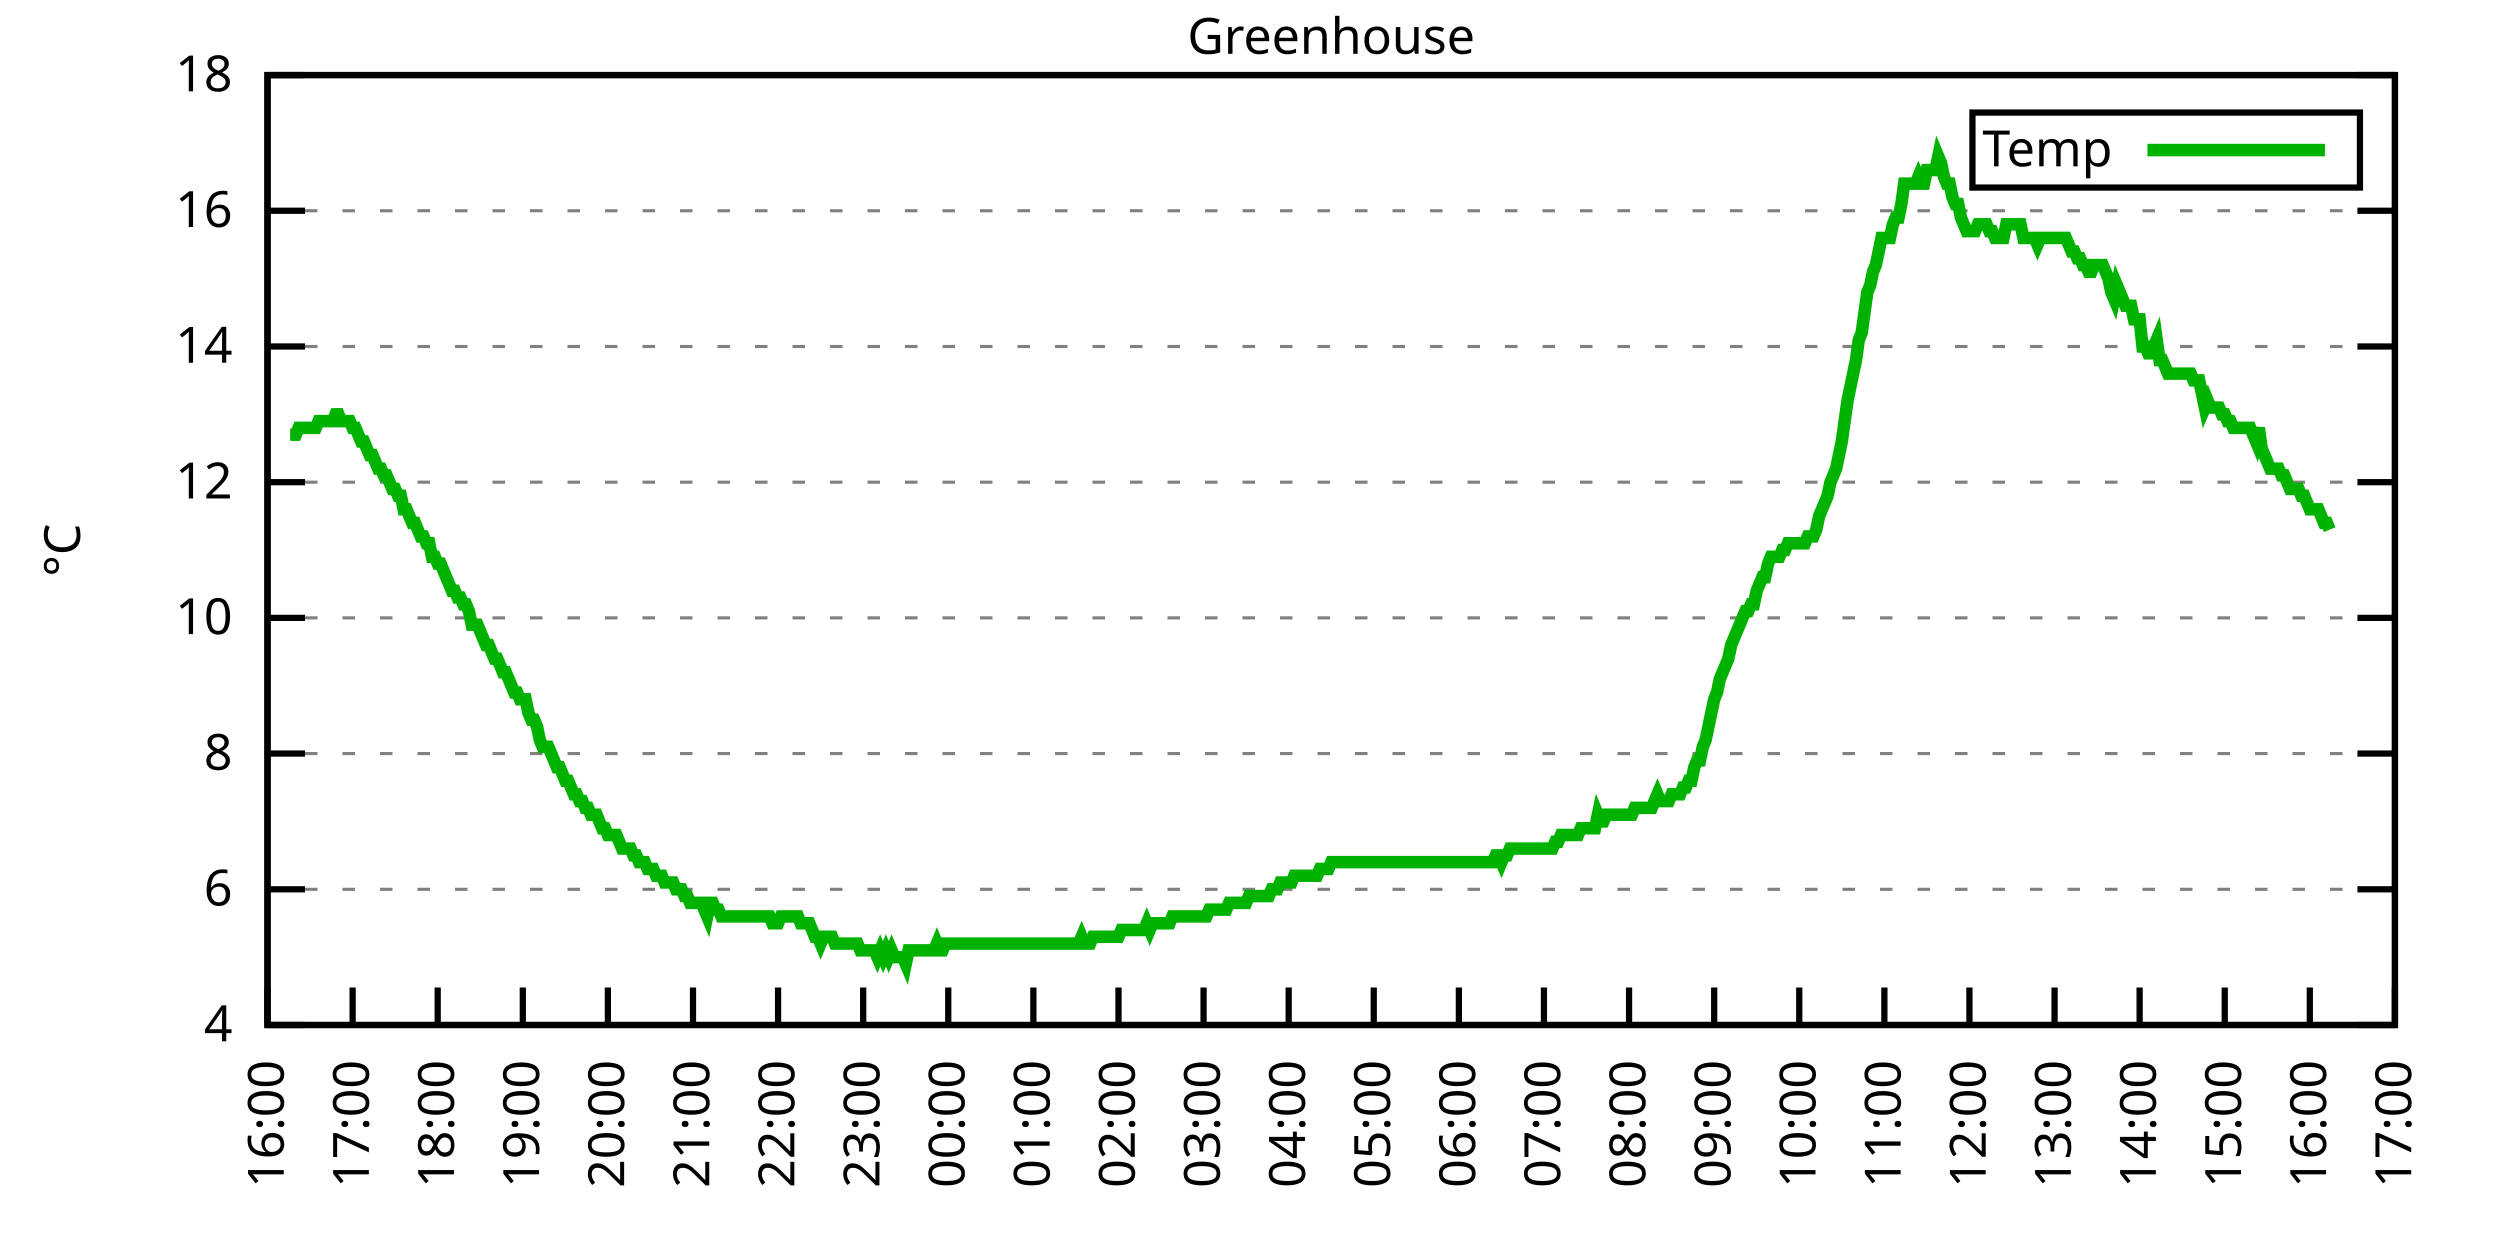
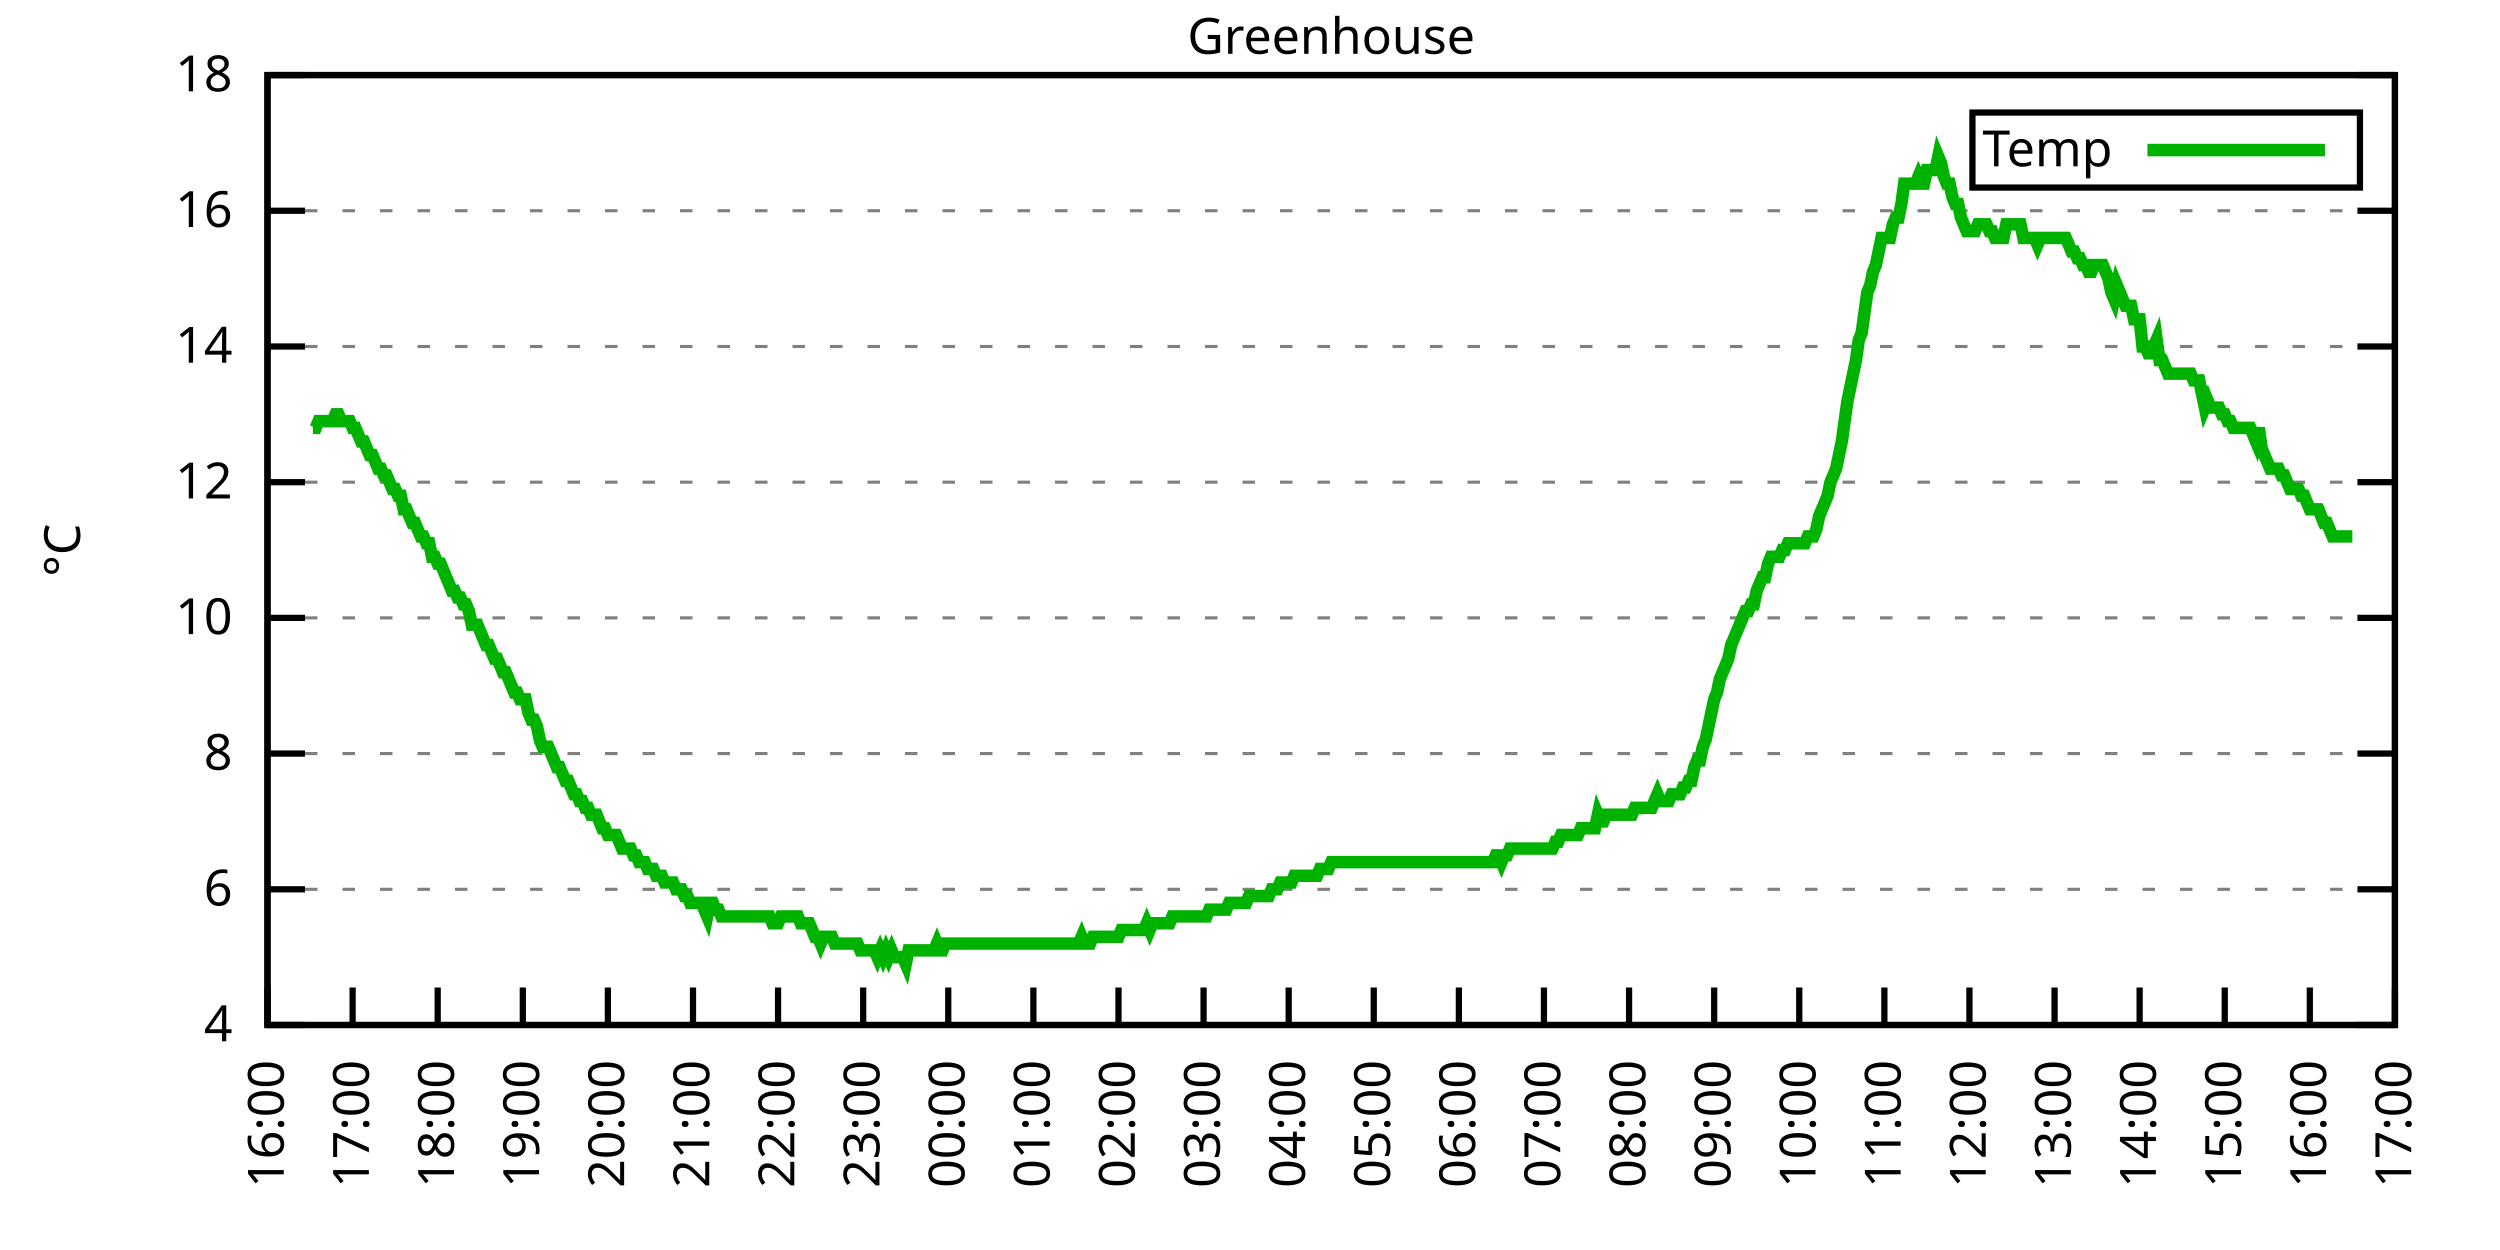
<svg xmlns="http://www.w3.org/2000/svg" xmlns:xlink="http://www.w3.org/1999/xlink" width="400" height="200" viewBox="0 0 400 200">
  <g id="gnuplot_canvas">
    <rect x="0" y="0" width="400" height="200" fill="none" />
    <defs>
      <circle id="gpDot" r="0.5" stroke-width="0.5" stroke="currentColor" />
      <path id="gpPt0" stroke-width="0.333" stroke="currentColor" d="M-1,0 h2 M0,-1 v2" />
      <path id="gpPt1" stroke-width="0.333" stroke="currentColor" d="M-1,-1 L1,1 M1,-1 L-1,1" />
      <path id="gpPt2" stroke-width="0.333" stroke="currentColor" d="M-1,0 L1,0 M0,-1 L0,1 M-1,-1 L1,1 M-1,1 L1,-1" />
      <rect id="gpPt3" stroke-width="0.333" stroke="currentColor" x="-1" y="-1" width="2" height="2" />
      <rect id="gpPt4" stroke-width="0.333" stroke="currentColor" fill="currentColor" x="-1" y="-1" width="2" height="2" />
      <circle id="gpPt5" stroke-width="0.333" stroke="currentColor" cx="0" cy="0" r="1" />
      <use xlink:href="#gpPt5" id="gpPt6" fill="currentColor" stroke="none" />
      <path id="gpPt7" stroke-width="0.333" stroke="currentColor" d="M0,-1.33 L-1.33,0.67 L1.33,0.67 z" />
      <use xlink:href="#gpPt7" id="gpPt8" fill="currentColor" stroke="none" />
      <use xlink:href="#gpPt7" id="gpPt9" stroke="currentColor" transform="rotate(180)" />
      <use xlink:href="#gpPt9" id="gpPt10" fill="currentColor" stroke="none" />
      <use xlink:href="#gpPt3" id="gpPt11" stroke="currentColor" transform="rotate(45)" />
      <use xlink:href="#gpPt11" id="gpPt12" fill="currentColor" stroke="none" />
      <path id="gpPt13" stroke-width="0.333" stroke="currentColor" d="M0,1.330 L1.265,0.411 L0.782,-1.067 L-0.782,-1.076 L-1.265,0.411 z" />
      <use xlink:href="#gpPt13" id="gpPt14" fill="currentColor" stroke="none" />
      <filter id="textbox" filterUnits="objectBoundingBox" x="0" y="0" height="1" width="1">
        <feFlood flood-color="white" flood-opacity="1" result="bgnd" />
        <feComposite in="SourceGraphic" in2="bgnd" operator="atop" />
      </filter>
      <filter id="greybox" filterUnits="objectBoundingBox" x="0" y="0" height="1" width="1">
        <feFlood flood-color="lightgrey" flood-opacity="1" result="grey" />
        <feComposite in="SourceGraphic" in2="grey" operator="atop" />
      </filter>
    </defs>
    <g fill="none" color="white" stroke="currentColor" stroke-width="1.00" stroke-linecap="butt" stroke-linejoin="miter">
</g>
    <g fill="none" color="black" stroke="currentColor" stroke-width="1.00" stroke-linecap="butt" stroke-linejoin="miter">
      <g stroke="none" shape-rendering="crispEdges">
        <polygon fill="rgb(255, 255, 255)" points="42.80,164.00 383.18,164.00 383.18,12.02 42.80,12.02 " />
      </g>
    </g>
    <g fill="none" color="black" stroke="currentColor" stroke-width="1.00" stroke-linecap="butt" stroke-linejoin="miter">
</g>
    <g fill="none" color="black" stroke="black" stroke-width="0.50" stroke-linecap="butt" stroke-linejoin="miter">
</g>
    <g fill="none" color="gray" stroke="currentColor" stroke-width="0.50" stroke-linecap="butt" stroke-linejoin="miter">
      <path stroke="gray" stroke-dasharray="2,4" class="gridline" d="M42.80,164.00 L383.19,164.00  " />
    </g>
    <g fill="none" color="gray" stroke="gray" stroke-width="1.00" stroke-linecap="butt" stroke-linejoin="miter">
</g>
    <g fill="none" color="black" stroke="currentColor" stroke-width="1.00" stroke-linecap="butt" stroke-linejoin="miter">
      <path stroke="black" d="M42.80,164.00 L48.80,164.00 M383.19,164.00 L377.19,164.00  " />
      <g transform="translate(37.20,166.60)" stroke="none" fill="black" font-family="Sans" font-size="8.00" text-anchor="end">
        <text>
          <tspan font-family="Sans"> 4</tspan>
        </text>
      </g>
    </g>
    <g fill="none" color="black" stroke="currentColor" stroke-width="1.00" stroke-linecap="butt" stroke-linejoin="miter">
</g>
    <g fill="none" color="black" stroke="black" stroke-width="0.50" stroke-linecap="butt" stroke-linejoin="miter">
</g>
    <g fill="none" color="gray" stroke="currentColor" stroke-width="0.50" stroke-linecap="butt" stroke-linejoin="miter">
      <path stroke="gray" stroke-dasharray="2,4" class="gridline" d="M42.80,142.29 L383.19,142.29  " />
    </g>
    <g fill="none" color="gray" stroke="gray" stroke-width="1.00" stroke-linecap="butt" stroke-linejoin="miter">
</g>
    <g fill="none" color="black" stroke="currentColor" stroke-width="1.00" stroke-linecap="butt" stroke-linejoin="miter">
      <path stroke="black" d="M42.80,142.29 L48.80,142.29 M383.19,142.29 L377.19,142.29  " />
      <g transform="translate(37.20,144.89)" stroke="none" fill="black" font-family="Sans" font-size="8.00" text-anchor="end">
        <text>
          <tspan font-family="Sans"> 6</tspan>
        </text>
      </g>
    </g>
    <g fill="none" color="black" stroke="currentColor" stroke-width="1.00" stroke-linecap="butt" stroke-linejoin="miter">
</g>
    <g fill="none" color="black" stroke="black" stroke-width="0.50" stroke-linecap="butt" stroke-linejoin="miter">
</g>
    <g fill="none" color="gray" stroke="currentColor" stroke-width="0.50" stroke-linecap="butt" stroke-linejoin="miter">
      <path stroke="gray" stroke-dasharray="2,4" class="gridline" d="M42.80,120.57 L383.19,120.57  " />
    </g>
    <g fill="none" color="gray" stroke="gray" stroke-width="1.00" stroke-linecap="butt" stroke-linejoin="miter">
</g>
    <g fill="none" color="black" stroke="currentColor" stroke-width="1.00" stroke-linecap="butt" stroke-linejoin="miter">
      <path stroke="black" d="M42.80,120.57 L48.80,120.57 M383.19,120.57 L377.19,120.57  " />
      <g transform="translate(37.20,123.17)" stroke="none" fill="black" font-family="Sans" font-size="8.00" text-anchor="end">
        <text>
          <tspan font-family="Sans"> 8</tspan>
        </text>
      </g>
    </g>
    <g fill="none" color="black" stroke="currentColor" stroke-width="1.00" stroke-linecap="butt" stroke-linejoin="miter">
</g>
    <g fill="none" color="black" stroke="black" stroke-width="0.50" stroke-linecap="butt" stroke-linejoin="miter">
</g>
    <g fill="none" color="gray" stroke="currentColor" stroke-width="0.50" stroke-linecap="butt" stroke-linejoin="miter">
      <path stroke="gray" stroke-dasharray="2,4" class="gridline" d="M42.80,98.86 L383.19,98.86  " />
    </g>
    <g fill="none" color="gray" stroke="gray" stroke-width="1.00" stroke-linecap="butt" stroke-linejoin="miter">
</g>
    <g fill="none" color="black" stroke="currentColor" stroke-width="1.00" stroke-linecap="butt" stroke-linejoin="miter">
      <path stroke="black" d="M42.80,98.86 L48.80,98.86 M383.19,98.86 L377.19,98.86  " />
      <g transform="translate(37.20,101.46)" stroke="none" fill="black" font-family="Sans" font-size="8.00" text-anchor="end">
        <text>
          <tspan font-family="Sans"> 10</tspan>
        </text>
      </g>
    </g>
    <g fill="none" color="black" stroke="currentColor" stroke-width="1.00" stroke-linecap="butt" stroke-linejoin="miter">
</g>
    <g fill="none" color="black" stroke="black" stroke-width="0.50" stroke-linecap="butt" stroke-linejoin="miter">
</g>
    <g fill="none" color="gray" stroke="currentColor" stroke-width="0.50" stroke-linecap="butt" stroke-linejoin="miter">
      <path stroke="gray" stroke-dasharray="2,4" class="gridline" d="M42.80,77.15 L383.19,77.15  " />
    </g>
    <g fill="none" color="gray" stroke="gray" stroke-width="1.00" stroke-linecap="butt" stroke-linejoin="miter">
</g>
    <g fill="none" color="black" stroke="currentColor" stroke-width="1.00" stroke-linecap="butt" stroke-linejoin="miter">
      <path stroke="black" d="M42.80,77.15 L48.80,77.15 M383.19,77.15 L377.19,77.15  " />
      <g transform="translate(37.20,79.75)" stroke="none" fill="black" font-family="Sans" font-size="8.00" text-anchor="end">
        <text>
          <tspan font-family="Sans"> 12</tspan>
        </text>
      </g>
    </g>
    <g fill="none" color="black" stroke="currentColor" stroke-width="1.00" stroke-linecap="butt" stroke-linejoin="miter">
</g>
    <g fill="none" color="black" stroke="black" stroke-width="0.50" stroke-linecap="butt" stroke-linejoin="miter">
</g>
    <g fill="none" color="gray" stroke="currentColor" stroke-width="0.50" stroke-linecap="butt" stroke-linejoin="miter">
      <path stroke="gray" stroke-dasharray="2,4" class="gridline" d="M42.80,55.44 L383.19,55.44  " />
    </g>
    <g fill="none" color="gray" stroke="gray" stroke-width="1.00" stroke-linecap="butt" stroke-linejoin="miter">
</g>
    <g fill="none" color="black" stroke="currentColor" stroke-width="1.00" stroke-linecap="butt" stroke-linejoin="miter">
      <path stroke="black" d="M42.80,55.44 L48.80,55.44 M383.19,55.44 L377.19,55.44  " />
      <g transform="translate(37.20,58.04)" stroke="none" fill="black" font-family="Sans" font-size="8.00" text-anchor="end">
        <text>
          <tspan font-family="Sans"> 14</tspan>
        </text>
      </g>
    </g>
    <g fill="none" color="black" stroke="currentColor" stroke-width="1.00" stroke-linecap="butt" stroke-linejoin="miter">
</g>
    <g fill="none" color="black" stroke="black" stroke-width="0.50" stroke-linecap="butt" stroke-linejoin="miter">
</g>
    <g fill="none" color="gray" stroke="currentColor" stroke-width="0.50" stroke-linecap="butt" stroke-linejoin="miter">
      <path stroke="gray" stroke-dasharray="2,4" class="gridline" d="M42.80,33.72 L383.19,33.72  " />
    </g>
    <g fill="none" color="gray" stroke="gray" stroke-width="1.00" stroke-linecap="butt" stroke-linejoin="miter">
</g>
    <g fill="none" color="black" stroke="currentColor" stroke-width="1.00" stroke-linecap="butt" stroke-linejoin="miter">
      <path stroke="black" d="M42.80,33.72 L48.80,33.72 M383.19,33.72 L377.19,33.72  " />
      <g transform="translate(37.20,36.32)" stroke="none" fill="black" font-family="Sans" font-size="8.00" text-anchor="end">
        <text>
          <tspan font-family="Sans"> 16</tspan>
        </text>
      </g>
    </g>
    <g fill="none" color="black" stroke="currentColor" stroke-width="1.00" stroke-linecap="butt" stroke-linejoin="miter">
</g>
    <g fill="none" color="black" stroke="black" stroke-width="0.50" stroke-linecap="butt" stroke-linejoin="miter">
</g>
    <g fill="none" color="gray" stroke="currentColor" stroke-width="0.50" stroke-linecap="butt" stroke-linejoin="miter">
      <path stroke="gray" stroke-dasharray="2,4" class="gridline" d="M42.80,12.01 L383.19,12.01  " />
    </g>
    <g fill="none" color="gray" stroke="gray" stroke-width="1.00" stroke-linecap="butt" stroke-linejoin="miter">
</g>
    <g fill="none" color="black" stroke="currentColor" stroke-width="1.00" stroke-linecap="butt" stroke-linejoin="miter">
      <path stroke="black" d="M42.80,12.01 L48.80,12.01 M383.19,12.01 L377.19,12.01  " />
      <g transform="translate(37.20,14.61)" stroke="none" fill="black" font-family="Sans" font-size="8.00" text-anchor="end">
        <text>
          <tspan font-family="Sans"> 18</tspan>
        </text>
      </g>
    </g>
    <g fill="none" color="black" stroke="currentColor" stroke-width="1.00" stroke-linecap="butt" stroke-linejoin="miter">
      <path stroke="black" d="M42.80,164.00 L42.80,158.00  " />
      <g transform="translate(45.40,169.60) rotate(270.00)" stroke="none" fill="black" font-family="Sans" font-size="8.00" text-anchor="end">
        <text>
          <tspan font-family="Sans">16:00</tspan>
        </text>
      </g>
    </g>
    <g fill="none" color="black" stroke="currentColor" stroke-width="1.00" stroke-linecap="butt" stroke-linejoin="miter">
      <path stroke="black" d="M56.42,164.00 L56.42,158.00  " />
      <g transform="translate(59.02,169.60) rotate(270.00)" stroke="none" fill="black" font-family="Sans" font-size="8.00" text-anchor="end">
        <text>
          <tspan font-family="Sans">17:00</tspan>
        </text>
      </g>
    </g>
    <g fill="none" color="black" stroke="currentColor" stroke-width="1.00" stroke-linecap="butt" stroke-linejoin="miter">
      <path stroke="black" d="M70.03,164.00 L70.03,158.00  " />
      <g transform="translate(72.63,169.60) rotate(270.00)" stroke="none" fill="black" font-family="Sans" font-size="8.00" text-anchor="end">
        <text>
          <tspan font-family="Sans">18:00</tspan>
        </text>
      </g>
    </g>
    <g fill="none" color="black" stroke="currentColor" stroke-width="1.00" stroke-linecap="butt" stroke-linejoin="miter">
      <path stroke="black" d="M83.65,164.00 L83.65,158.00  " />
      <g transform="translate(86.25,169.60) rotate(270.00)" stroke="none" fill="black" font-family="Sans" font-size="8.00" text-anchor="end">
        <text>
          <tspan font-family="Sans">19:00</tspan>
        </text>
      </g>
    </g>
    <g fill="none" color="black" stroke="currentColor" stroke-width="1.00" stroke-linecap="butt" stroke-linejoin="miter">
      <path stroke="black" d="M97.26,164.00 L97.26,158.00  " />
      <g transform="translate(99.86,169.60) rotate(270.00)" stroke="none" fill="black" font-family="Sans" font-size="8.00" text-anchor="end">
        <text>
          <tspan font-family="Sans">20:00</tspan>
        </text>
      </g>
    </g>
    <g fill="none" color="black" stroke="currentColor" stroke-width="1.00" stroke-linecap="butt" stroke-linejoin="miter">
      <path stroke="black" d="M110.88,164.00 L110.88,158.00  " />
      <g transform="translate(113.48,169.60) rotate(270.00)" stroke="none" fill="black" font-family="Sans" font-size="8.00" text-anchor="end">
        <text>
          <tspan font-family="Sans">21:00</tspan>
        </text>
      </g>
    </g>
    <g fill="none" color="black" stroke="currentColor" stroke-width="1.00" stroke-linecap="butt" stroke-linejoin="miter">
      <path stroke="black" d="M124.49,164.00 L124.49,158.00  " />
      <g transform="translate(127.09,169.60) rotate(270.00)" stroke="none" fill="black" font-family="Sans" font-size="8.00" text-anchor="end">
        <text>
          <tspan font-family="Sans">22:00</tspan>
        </text>
      </g>
    </g>
    <g fill="none" color="black" stroke="currentColor" stroke-width="1.00" stroke-linecap="butt" stroke-linejoin="miter">
      <path stroke="black" d="M138.11,164.00 L138.11,158.00  " />
      <g transform="translate(140.71,169.60) rotate(270.00)" stroke="none" fill="black" font-family="Sans" font-size="8.00" text-anchor="end">
        <text>
          <tspan font-family="Sans">23:00</tspan>
        </text>
      </g>
    </g>
    <g fill="none" color="black" stroke="currentColor" stroke-width="1.00" stroke-linecap="butt" stroke-linejoin="miter">
      <path stroke="black" d="M151.72,164.00 L151.72,158.00  " />
      <g transform="translate(154.32,169.60) rotate(270.00)" stroke="none" fill="black" font-family="Sans" font-size="8.00" text-anchor="end">
        <text>
          <tspan font-family="Sans">00:00</tspan>
        </text>
      </g>
    </g>
    <g fill="none" color="black" stroke="currentColor" stroke-width="1.00" stroke-linecap="butt" stroke-linejoin="miter">
      <path stroke="black" d="M165.34,164.00 L165.34,158.00  " />
      <g transform="translate(167.94,169.60) rotate(270.00)" stroke="none" fill="black" font-family="Sans" font-size="8.00" text-anchor="end">
        <text>
          <tspan font-family="Sans">01:00</tspan>
        </text>
      </g>
    </g>
    <g fill="none" color="black" stroke="currentColor" stroke-width="1.00" stroke-linecap="butt" stroke-linejoin="miter">
      <path stroke="black" d="M178.96,164.00 L178.96,158.00  " />
      <g transform="translate(181.56,169.60) rotate(270.00)" stroke="none" fill="black" font-family="Sans" font-size="8.00" text-anchor="end">
        <text>
          <tspan font-family="Sans">02:00</tspan>
        </text>
      </g>
    </g>
    <g fill="none" color="black" stroke="currentColor" stroke-width="1.00" stroke-linecap="butt" stroke-linejoin="miter">
      <path stroke="black" d="M192.57,164.00 L192.57,158.00  " />
      <g transform="translate(195.17,169.60) rotate(270.00)" stroke="none" fill="black" font-family="Sans" font-size="8.00" text-anchor="end">
        <text>
          <tspan font-family="Sans">03:00</tspan>
        </text>
      </g>
    </g>
    <g fill="none" color="black" stroke="currentColor" stroke-width="1.00" stroke-linecap="butt" stroke-linejoin="miter">
      <path stroke="black" d="M206.19,164.00 L206.19,158.00  " />
      <g transform="translate(208.79,169.60) rotate(270.00)" stroke="none" fill="black" font-family="Sans" font-size="8.00" text-anchor="end">
        <text>
          <tspan font-family="Sans">04:00</tspan>
        </text>
      </g>
    </g>
    <g fill="none" color="black" stroke="currentColor" stroke-width="1.00" stroke-linecap="butt" stroke-linejoin="miter">
      <path stroke="black" d="M219.80,164.00 L219.80,158.00  " />
      <g transform="translate(222.40,169.60) rotate(270.00)" stroke="none" fill="black" font-family="Sans" font-size="8.00" text-anchor="end">
        <text>
          <tspan font-family="Sans">05:00</tspan>
        </text>
      </g>
    </g>
    <g fill="none" color="black" stroke="currentColor" stroke-width="1.00" stroke-linecap="butt" stroke-linejoin="miter">
      <path stroke="black" d="M233.42,164.00 L233.42,158.00  " />
      <g transform="translate(236.02,169.60) rotate(270.00)" stroke="none" fill="black" font-family="Sans" font-size="8.00" text-anchor="end">
        <text>
          <tspan font-family="Sans">06:00</tspan>
        </text>
      </g>
    </g>
    <g fill="none" color="black" stroke="currentColor" stroke-width="1.00" stroke-linecap="butt" stroke-linejoin="miter">
      <path stroke="black" d="M247.03,164.00 L247.03,158.00  " />
      <g transform="translate(249.63,169.60) rotate(270.00)" stroke="none" fill="black" font-family="Sans" font-size="8.00" text-anchor="end">
        <text>
          <tspan font-family="Sans">07:00</tspan>
        </text>
      </g>
    </g>
    <g fill="none" color="black" stroke="currentColor" stroke-width="1.00" stroke-linecap="butt" stroke-linejoin="miter">
      <path stroke="black" d="M260.65,164.00 L260.65,158.00  " />
      <g transform="translate(263.25,169.60) rotate(270.00)" stroke="none" fill="black" font-family="Sans" font-size="8.00" text-anchor="end">
        <text>
          <tspan font-family="Sans">08:00</tspan>
        </text>
      </g>
    </g>
    <g fill="none" color="black" stroke="currentColor" stroke-width="1.00" stroke-linecap="butt" stroke-linejoin="miter">
      <path stroke="black" d="M274.27,164.00 L274.27,158.00  " />
      <g transform="translate(276.87,169.60) rotate(270.00)" stroke="none" fill="black" font-family="Sans" font-size="8.00" text-anchor="end">
        <text>
          <tspan font-family="Sans">09:00</tspan>
        </text>
      </g>
    </g>
    <g fill="none" color="black" stroke="currentColor" stroke-width="1.00" stroke-linecap="butt" stroke-linejoin="miter">
      <path stroke="black" d="M287.88,164.00 L287.88,158.00  " />
      <g transform="translate(290.48,169.60) rotate(270.00)" stroke="none" fill="black" font-family="Sans" font-size="8.00" text-anchor="end">
        <text>
          <tspan font-family="Sans">10:00</tspan>
        </text>
      </g>
    </g>
    <g fill="none" color="black" stroke="currentColor" stroke-width="1.00" stroke-linecap="butt" stroke-linejoin="miter">
      <path stroke="black" d="M301.50,164.00 L301.50,158.00  " />
      <g transform="translate(304.10,169.60) rotate(270.00)" stroke="none" fill="black" font-family="Sans" font-size="8.00" text-anchor="end">
        <text>
          <tspan font-family="Sans">11:00</tspan>
        </text>
      </g>
    </g>
    <g fill="none" color="black" stroke="currentColor" stroke-width="1.00" stroke-linecap="butt" stroke-linejoin="miter">
      <path stroke="black" d="M315.11,164.00 L315.11,158.00  " />
      <g transform="translate(317.71,169.60) rotate(270.00)" stroke="none" fill="black" font-family="Sans" font-size="8.00" text-anchor="end">
        <text>
          <tspan font-family="Sans">12:00</tspan>
        </text>
      </g>
    </g>
    <g fill="none" color="black" stroke="currentColor" stroke-width="1.00" stroke-linecap="butt" stroke-linejoin="miter">
      <path stroke="black" d="M328.73,164.00 L328.73,158.00  " />
      <g transform="translate(331.33,169.60) rotate(270.00)" stroke="none" fill="black" font-family="Sans" font-size="8.00" text-anchor="end">
        <text>
          <tspan font-family="Sans">13:00</tspan>
        </text>
      </g>
    </g>
    <g fill="none" color="black" stroke="currentColor" stroke-width="1.00" stroke-linecap="butt" stroke-linejoin="miter">
      <path stroke="black" d="M342.34,164.00 L342.34,158.00  " />
      <g transform="translate(344.94,169.60) rotate(270.00)" stroke="none" fill="black" font-family="Sans" font-size="8.00" text-anchor="end">
        <text>
          <tspan font-family="Sans">14:00</tspan>
        </text>
      </g>
    </g>
    <g fill="none" color="black" stroke="currentColor" stroke-width="1.00" stroke-linecap="butt" stroke-linejoin="miter">
      <path stroke="black" d="M355.96,164.00 L355.96,158.00  " />
      <g transform="translate(358.56,169.60) rotate(270.00)" stroke="none" fill="black" font-family="Sans" font-size="8.00" text-anchor="end">
        <text>
          <tspan font-family="Sans">15:00</tspan>
        </text>
      </g>
    </g>
    <g fill="none" color="black" stroke="currentColor" stroke-width="1.00" stroke-linecap="butt" stroke-linejoin="miter">
      <path stroke="black" d="M369.57,164.00 L369.57,158.00  " />
      <g transform="translate(372.17,169.60) rotate(270.00)" stroke="none" fill="black" font-family="Sans" font-size="8.00" text-anchor="end">
        <text>
          <tspan font-family="Sans">16:00</tspan>
        </text>
      </g>
    </g>
    <g fill="none" color="black" stroke="currentColor" stroke-width="1.00" stroke-linecap="butt" stroke-linejoin="miter">
      <path stroke="black" d="M383.19,164.00 L383.19,158.00  " />
      <g transform="translate(385.79,169.60) rotate(270.00)" stroke="none" fill="black" font-family="Sans" font-size="8.00" text-anchor="end">
        <text>
          <tspan font-family="Sans">17:00</tspan>
        </text>
      </g>
    </g>
    <g fill="none" color="black" stroke="currentColor" stroke-width="1.00" stroke-linecap="butt" stroke-linejoin="miter">
</g>
    <g fill="none" color="black" stroke="currentColor" stroke-width="1.00" stroke-linecap="butt" stroke-linejoin="miter">
      <path stroke="black" d="M42.80,12.01 L42.80,164.00 L383.19,164.00 L383.19,12.01 L42.80,12.01 Z  " />
    </g>
    <g fill="none" color="black" stroke="currentColor" stroke-width="1.00" stroke-linecap="butt" stroke-linejoin="miter">
</g>
    <g fill="none" color="black" stroke="currentColor" stroke-width="1.00" stroke-linecap="butt" stroke-linejoin="miter">
      <path stroke="black" d="M315.59,30.01 L315.59,18.01 L377.59,18.01 L377.59,30.01 L315.59,30.01 Z  " />
    </g>
    <g id="Greenhouse_plot_1">
      <g fill="none" color="white" stroke="black" stroke-width="2.00" stroke-linecap="butt" stroke-linejoin="miter">
</g>
      <g fill="none" color="black" stroke="currentColor" stroke-width="2.00" stroke-linecap="butt" stroke-linejoin="miter">
        <g transform="translate(337.99,26.61)" stroke="none" fill="black" font-family="Sans" font-size="8.00" text-anchor="end">
          <text>
            <tspan font-family="Sans">Temp</tspan>
          </text>
        </g>
      </g>
      <g fill="none" color="black" stroke="currentColor" stroke-width="2.00" stroke-linecap="butt" stroke-linejoin="miter">
-         <path stroke="rgb(  0, 178,   0)" d="M343.59,24.01 L371.99,24.01 M46.43,69.55 L46.88,69.55 L47.34,69.55 L47.79,68.46 L48.25,68.46 L48.70,68.46   L49.15,68.46 L49.61,68.46 L50.06,68.46 L50.52,68.46 L50.97,67.38 L51.42,67.38 L51.88,67.38 L52.33,67.38   L52.78,67.38 L53.24,67.38 L53.69,66.29 L54.15,66.29 L54.60,67.38 L55.05,67.38 L55.51,67.38 L55.96,67.38   L56.42,68.46 L56.87,68.46 L57.32,69.55 L57.78,70.63 L58.23,70.63 L58.68,71.72 L59.14,72.81 L59.59,72.81   L60.05,73.89 L60.50,74.98 L60.95,74.98 L61.41,76.06 L61.86,76.06 L62.32,77.15 L62.77,78.23 L63.22,78.23   L63.68,79.32 L64.13,79.32 L64.58,81.49 L65.04,81.49 L65.49,82.58 L65.95,83.66 L66.40,83.66 L66.85,84.75   L67.31,85.83 L67.76,85.83 L68.22,86.92 L68.67,86.92 L69.12,89.09 L69.58,89.09 L70.03,90.18 L70.49,90.18   L70.94,91.26 L71.39,92.35 L71.85,93.43 L72.30,94.52 L72.75,94.52 L73.21,95.60 L73.66,95.60 L74.12,96.69   L74.57,96.69 L75.02,97.78 L75.48,99.95 L75.93,99.95 L76.39,99.95 L76.84,101.03 L77.29,102.12 L77.75,103.20   L78.20,103.20 L78.65,104.29 L79.11,105.38 L79.56,105.38 L80.02,106.46 L80.47,107.55 L80.92,107.55 L81.38,108.63   L81.83,109.72 L82.29,110.80 L82.74,110.80 L83.19,111.89 L83.65,111.89 L84.10,111.89 L84.55,114.06 L85.01,115.15   L85.46,115.15 L85.92,116.23 L86.37,118.40 L86.82,119.49 L87.28,119.49 L87.73,119.49 L88.19,120.57 L88.64,121.66   L89.09,122.75 L89.55,122.75 L90.00,123.83 L90.45,124.92 L90.91,124.92 L91.36,126.00 L91.82,127.09 L92.27,127.09   L92.72,128.17 L93.18,128.17 L93.63,129.26 L94.09,129.26 L94.54,130.35 L94.99,130.35 L95.45,130.35 L95.90,131.43   L96.35,132.52 L96.81,132.52 L97.26,133.60 L97.72,133.60 L98.17,133.60 L98.62,133.60 L99.08,134.69 L99.53,135.77   L99.99,135.77 L100.44,135.77 L100.89,135.77 L101.35,136.86 L101.80,136.86 L102.25,137.94 L102.71,137.94 L103.16,137.94   L103.62,139.03 L104.07,139.03 L104.52,139.03 L104.98,140.12 L105.43,140.12 L105.89,140.12 L106.34,141.20 L106.79,141.20   L107.25,141.20 L107.70,141.20 L108.15,142.29 L108.61,142.29 L109.06,142.29 L109.52,143.37 L109.97,143.37 L110.42,144.46   L110.88,144.46 L111.33,144.46 L111.79,144.46 L112.24,144.46 L112.69,145.54 L113.15,146.63 L113.60,144.46 L114.05,144.46   L114.51,145.54 L114.96,145.54 L115.42,146.63 L115.87,146.63 L116.32,146.63 L116.78,146.63 L117.23,146.63 L117.69,146.63   L118.14,146.63 L118.59,146.63 L119.05,146.63 L119.50,146.63 L119.96,146.63 L120.41,146.63 L120.86,146.63 L121.32,146.63   L121.77,146.63 L122.22,146.63 L122.68,146.63 L123.13,146.63 L123.59,147.72 L124.04,147.72 L124.49,147.72 L124.95,146.63   L125.40,146.63 L125.86,146.63 L126.31,146.63 L126.76,146.63 L127.22,146.63 L127.67,146.63 L128.12,147.72 L128.58,147.72   L129.03,147.72 L129.49,147.72 L129.94,148.80 L130.39,149.89 L130.85,149.89 L131.30,150.97 L131.76,149.89 L132.21,149.89   L132.66,149.89 L133.12,149.89 L133.57,150.97 L134.02,150.97 L134.48,150.97 L134.93,150.97 L135.39,150.97 L135.84,150.97   L136.29,150.97 L136.75,150.97 L137.20,150.97 L137.66,152.06 L138.11,152.06 L138.56,152.06 L139.02,152.06 L139.47,152.06   L139.92,152.06 L140.38,153.14 L140.83,152.06 L141.29,153.14 L141.74,152.06 L142.19,153.14 L142.65,152.06 L143.10,153.14   L143.56,153.14 L144.01,153.14 L144.46,153.14 L144.92,154.23 L145.37,152.06 L145.82,152.06 L146.28,152.06 L146.73,152.06   L147.19,152.06 L147.64,152.06 L148.09,152.06 L148.55,152.06 L149.00,152.06 L149.46,152.06 L149.91,150.97 L150.36,152.06   L150.82,152.06 L151.27,150.97 L151.72,150.97 L152.18,150.97 L152.63,150.97 L153.09,150.97 L153.54,150.97 L153.99,150.97   L154.45,150.97 L154.90,150.97 L155.36,150.97 L155.81,150.97 L156.26,150.97 L156.72,150.97 L157.17,150.97 L157.62,150.97   L158.08,150.97 L158.53,150.97 L158.99,150.97 L159.44,150.97 L159.89,150.97 L160.35,150.97 L160.80,150.97 L161.26,150.97   L161.71,150.97 L162.16,150.97 L162.62,150.97 L163.07,150.97 L163.52,150.97 L163.98,150.97 L164.43,150.97 L164.89,150.97   L165.34,150.97 L165.79,150.97 L166.25,150.97 L166.70,150.97 L167.16,150.97 L167.61,150.97 L168.06,150.97 L168.52,150.97   L168.97,150.97 L169.43,150.97 L169.88,150.97 L170.33,150.97 L170.79,150.97 L171.24,150.97 L171.69,150.97 L172.15,150.97   L172.60,150.97 L173.06,149.89 L173.51,150.97 L173.96,150.97 L174.42,150.97 L174.87,149.89 L175.33,149.89 L175.78,149.89   L176.23,149.89 L176.69,149.89 L177.14,149.89 L177.59,149.89 L178.05,149.89 L178.50,149.89 L178.96,149.89 L179.41,148.80   L179.86,148.80 L180.32,148.80 L180.77,148.80 L181.23,148.80 L181.68,148.80 L182.13,148.80 L182.59,148.80 L183.04,148.80   L183.49,147.72 L183.95,148.80 L184.40,147.72 L184.86,147.72 L185.31,147.72 L185.76,147.72 L186.22,147.72 L186.67,147.72   L187.13,147.72 L187.58,146.63 L188.03,146.63 L188.49,146.63 L188.94,146.63 L189.39,146.63 L189.85,146.63 L190.30,146.63   L190.76,146.63 L191.21,146.63 L191.66,146.63 L192.12,146.63 L192.57,146.63 L193.03,146.63 L193.48,145.54 L193.93,145.54   L194.39,145.54 L194.84,145.54 L195.29,145.54 L195.75,145.54 L196.20,145.54 L196.66,144.46 L197.11,144.46 L197.56,144.46   L198.02,144.46 L198.47,144.46 L198.93,144.46 L199.38,144.46 L199.83,143.37 L200.29,143.37 L200.74,143.37 L201.19,143.37   L201.65,143.37 L202.10,143.37 L202.56,143.37 L203.01,143.37 L203.46,142.29 L203.92,142.29 L204.37,142.29 L204.83,141.20   L205.28,141.20 L205.73,141.20 L206.19,141.20 L206.64,141.20 L207.09,140.12 L207.55,140.12 L208.00,140.12 L208.46,140.12   L208.91,140.12 L209.36,140.12 L209.82,140.12 L210.27,140.12 L210.73,140.12 L211.18,139.03 L211.63,139.03 L212.09,139.03   L212.54,139.03 L213.00,137.94 L213.45,137.94 L213.90,137.94 L214.36,137.94 L214.81,137.94 L215.26,137.94 L215.72,137.94   L216.17,137.94 L216.63,137.94 L217.08,137.94 L217.53,137.94 L217.99,137.94 L218.44,137.94 L218.90,137.94 L219.35,137.94   L219.80,137.94 L220.26,137.94 L220.71,137.94 L221.16,137.94 L221.62,137.94 L222.07,137.94 L222.53,137.94 L222.98,137.94   L223.43,137.94 L223.89,137.94 L224.34,137.94 L224.80,137.94 L225.25,137.94 L225.70,137.94 L226.16,137.94 L226.61,137.94   L227.06,137.94 L227.52,137.94 L227.97,137.94 L228.43,137.94 L228.88,137.94 L229.33,137.94 L229.79,137.94 L230.24,137.94   L230.70,137.94 L231.15,137.94 L231.60,137.94 L232.06,137.94 L232.51,137.94 L232.96,137.94 L233.42,137.94 L233.87,137.94   L234.33,137.94 L234.78,137.94 L235.23,137.94 L235.69,137.94 L236.14,137.94 L236.60,137.94 L237.05,137.94 L237.50,137.94   L237.96,137.94 L238.41,137.94 L238.86,137.94 L239.32,136.86 L239.77,136.86 L240.23,137.94 L240.68,136.86 L241.13,136.86   L241.59,135.77 L242.04,135.77 L242.50,135.77 L242.95,135.77 L243.40,135.77 L243.86,135.77 L244.31,135.77 L244.76,135.77   L245.22,135.77 L245.67,135.77 L246.13,135.77 L246.58,135.77 L247.03,135.77 L247.49,135.77 L247.94,135.77 L248.40,135.77   L248.85,134.69 L249.30,134.69 L249.76,133.60 L250.21,133.60 L250.66,133.60 L251.12,133.60 L251.57,133.60 L252.03,133.60   L252.48,133.60 L252.93,132.52 L253.39,132.52 L253.84,132.52 L254.30,132.52 L254.75,132.52 L255.20,132.52 L255.66,130.35   L256.11,131.43 L256.56,131.43 L257.02,130.35 L257.47,130.35 L257.93,130.35 L258.38,130.35 L258.83,130.35 L259.29,130.35   L259.74,130.35 L260.20,130.35 L260.65,130.35 L261.10,130.35 L261.56,129.26 L262.01,129.26 L262.47,129.26 L262.92,129.26   L263.37,129.26 L263.83,129.26 L264.28,129.26 L264.73,128.17 L265.19,127.09 L265.64,128.17 L266.10,128.17 L266.55,128.17   L267.00,128.17 L267.46,127.09 L267.91,127.09 L268.37,127.09 L268.82,127.09 L269.27,126.00 L269.73,126.00 L270.18,124.92   L270.63,124.92 L271.09,122.75 L271.54,121.66 L272.00,121.66 L272.45,119.49 L272.90,118.40 L273.36,116.23 L273.81,114.06   L274.27,111.89 L274.72,110.80 L275.17,108.63 L275.63,107.55 L276.08,106.46 L276.53,105.38 L276.99,103.20 L277.44,102.12   L277.90,101.03 L278.35,99.95 L278.80,98.86 L279.26,97.78 L279.71,97.78 L280.17,96.69 L280.62,96.69 L281.07,94.52   L281.53,93.43 L281.98,92.35 L282.43,92.35 L282.89,90.18 L283.34,89.09 L283.80,89.09 L284.25,89.09 L284.70,89.09   L285.16,88.00 L285.61,88.00 L286.07,86.92 L286.52,86.92 L286.97,86.92 L287.43,86.92 L287.88,86.92 L288.33,86.92   L288.79,86.92 L289.24,85.83 L289.70,85.83 L290.15,85.83 L290.60,84.75 L291.06,82.58 L291.51,81.49 L291.97,80.41   L292.42,79.32 L292.87,77.15 L293.33,76.06 L293.78,74.98 L294.23,72.81 L294.69,70.63 L295.14,67.38 L295.60,64.12   L296.05,61.95 L296.50,59.78 L296.96,57.61 L297.41,54.35 L297.87,53.26 L298.32,50.01 L298.77,46.75 L299.23,45.66   L299.68,43.49 L300.13,42.41 L300.59,40.24 L301.04,38.07 L301.50,38.07 L301.95,38.07 L302.40,38.07 L302.86,35.89   L303.31,34.81 L303.77,34.81 L304.22,32.64 L304.67,29.38 L305.13,29.38 L305.58,29.38 L306.03,29.38 L306.49,29.38   L306.94,28.29 L307.40,29.38 L307.85,29.38 L308.30,27.21 L308.76,27.21 L309.21,27.21 L309.67,27.21 L310.12,25.04   L310.57,26.12 L311.03,28.29 L311.48,29.38 L311.94,29.38 L312.39,31.55 L312.84,32.64 L313.30,32.64 L313.75,34.81   L314.20,35.89 L314.66,36.98 L315.11,36.98 L315.57,36.98 L316.02,36.98 L316.47,35.89 L316.93,35.89 L317.38,35.89   L317.84,35.89 L318.29,36.98 L318.74,36.98 L319.20,38.07 L319.65,38.07 L320.10,38.07 L320.56,38.07 L321.01,35.89   L321.47,35.89 L321.92,35.89 L322.37,35.89 L322.83,35.89 L323.28,35.89 L323.74,38.07 L324.19,38.07 L324.64,38.07   L325.10,38.07 L325.55,38.07 L326.00,39.15 L326.46,38.07 L326.91,38.07 L327.37,38.07 L327.82,38.07 L328.27,38.07   L328.73,38.07 L329.18,38.07 L329.64,38.07 L330.09,38.07 L330.54,38.07 L331.00,39.15 L331.45,40.24 L331.90,40.24   L332.36,41.32 L332.81,41.32 L333.27,42.41 L333.72,42.41 L334.17,43.49 L334.63,43.49 L335.08,42.41 L335.54,42.41   L335.99,42.41 L336.44,42.41 L336.90,43.49 L337.35,44.58 L337.80,46.75 L338.26,47.84 L338.71,45.66 L339.17,46.75   L339.62,47.84 L340.07,48.92 L340.53,48.92 L340.98,48.92 L341.44,51.09 L341.89,51.09 L342.34,51.09 L342.80,55.44   L343.25,55.44 L343.70,56.52 L344.16,56.52 L344.61,55.44 L345.07,54.35 L345.52,57.61 L345.97,57.61 L346.43,58.69   L346.88,59.78 L347.34,59.78 L347.79,59.78 L348.24,59.78 L348.70,59.78 L349.15,59.78 L349.60,59.78 L350.06,59.78   L350.51,59.78 L350.97,60.86 L351.42,60.86 L351.87,60.86 L352.33,63.04 L352.78,65.21 L353.24,64.12 L353.69,65.21   L354.14,65.21 L354.60,65.21 L355.05,65.21 L355.50,66.29 L355.96,66.29 L356.41,67.38 L356.87,67.38 L357.32,68.46   L357.77,68.46 L358.23,68.46 L358.68,68.46 L359.14,68.46 L359.59,68.46 L360.04,68.46 L360.50,69.55 L360.95,70.63   L361.41,68.46 L361.86,71.72 L362.31,72.81 L362.77,73.89 L363.22,74.98 L363.67,74.98 L364.13,74.98 L364.58,74.98   L365.04,76.06 L365.49,76.06 L365.94,77.15 L366.40,78.23 L366.85,78.23 L367.31,78.23 L367.76,78.23 L368.21,79.32   L368.67,79.32 L369.12,80.41 L369.57,81.49 L370.03,81.49 L370.48,81.49 L370.94,81.49 L371.39,82.58 L371.84,83.66   L372.30,83.66 L372.75,84.75  " />
+         <path stroke="rgb(  0, 178,   0)" d="M343.59,24.01 L371.99,24.01 M50.06,68.46 L50.52,68.46 L50.97,67.38 L51.42,67.38 L51.88,67.38 L52.33,67.38   L52.78,67.38 L53.24,67.38 L53.69,66.29 L54.15,66.29 L54.60,67.38 L55.05,67.38 L55.51,67.38 L55.96,67.38   L56.42,68.46 L56.87,68.46 L57.32,69.55 L57.78,70.63 L58.23,70.63 L58.68,71.72 L59.14,72.81 L59.59,72.81   L60.05,73.89 L60.50,74.98 L60.95,74.98 L61.41,76.06 L61.86,76.06 L62.32,77.15 L62.77,78.23 L63.22,78.23   L63.68,79.32 L64.13,79.32 L64.58,81.49 L65.04,81.49 L65.49,82.58 L65.95,83.66 L66.40,83.66 L66.85,84.75   L67.31,85.83 L67.76,85.83 L68.22,86.92 L68.67,86.92 L69.12,89.09 L69.58,89.09 L70.03,90.18 L70.49,90.18   L70.94,91.26 L71.39,92.35 L71.85,93.43 L72.30,94.52 L72.75,94.52 L73.21,95.60 L73.66,95.60 L74.12,96.69   L74.57,96.69 L75.02,97.78 L75.48,99.95 L75.93,99.95 L76.39,99.95 L76.84,101.03 L77.29,102.12 L77.75,103.20   L78.20,103.20 L78.65,104.29 L79.11,105.38 L79.56,105.38 L80.02,106.46 L80.47,107.55 L80.92,107.55 L81.38,108.63   L81.83,109.72 L82.29,110.80 L82.74,110.80 L83.19,111.89 L83.65,111.89 L84.10,111.89 L84.55,114.06 L85.01,115.15   L85.46,115.15 L85.92,116.23 L86.37,118.40 L86.82,119.49 L87.28,119.49 L87.73,119.49 L88.19,120.57 L88.64,121.66   L89.09,122.75 L89.55,122.75 L90.00,123.83 L90.45,124.92 L90.91,124.92 L91.36,126.00 L91.82,127.09 L92.27,127.09   L92.72,128.17 L93.18,128.17 L93.63,129.26 L94.09,129.26 L94.54,130.35 L94.99,130.35 L95.45,130.35 L95.90,131.43   L96.35,132.52 L96.81,132.52 L97.26,133.60 L97.72,133.60 L98.17,133.60 L98.62,133.60 L99.08,134.69 L99.53,135.77   L99.99,135.77 L100.44,135.77 L100.89,135.77 L101.35,136.86 L101.80,136.86 L102.25,137.94 L102.71,137.94 L103.16,137.94   L103.62,139.03 L104.07,139.03 L104.52,139.03 L104.98,140.12 L105.43,140.12 L105.89,140.12 L106.34,141.20 L106.79,141.20   L107.25,141.20 L107.70,141.20 L108.15,142.29 L108.61,142.29 L109.06,142.29 L109.52,143.37 L109.97,143.37 L110.42,144.46   L110.88,144.46 L111.33,144.46 L111.79,144.46 L112.24,144.46 L112.69,145.54 L113.15,146.63 L113.60,144.46 L114.05,144.46   L114.51,145.54 L114.96,145.54 L115.42,146.63 L115.87,146.63 L116.32,146.63 L116.78,146.63 L117.23,146.63 L117.69,146.63   L118.14,146.63 L118.59,146.63 L119.05,146.63 L119.50,146.63 L119.96,146.63 L120.41,146.63 L120.86,146.63 L121.32,146.63   L121.77,146.63 L122.22,146.63 L122.68,146.63 L123.13,146.63 L123.59,147.72 L124.04,147.72 L124.49,147.72 L124.95,146.63   L125.40,146.63 L125.86,146.63 L126.31,146.63 L126.76,146.63 L127.22,146.63 L127.67,146.63 L128.12,147.72 L128.58,147.72   L129.03,147.72 L129.49,147.72 L129.94,148.80 L130.39,149.89 L130.85,149.89 L131.30,150.97 L131.76,149.89 L132.21,149.89   L132.66,149.89 L133.12,149.89 L133.57,150.97 L134.02,150.97 L134.48,150.97 L134.93,150.97 L135.39,150.97 L135.84,150.97   L136.29,150.97 L136.75,150.97 L137.20,150.97 L137.66,152.06 L138.11,152.06 L138.56,152.06 L139.02,152.06 L139.47,152.06   L139.92,152.06 L140.38,153.14 L140.83,152.06 L141.29,153.14 L141.74,152.06 L142.19,153.14 L142.65,152.06 L143.10,153.14   L143.56,153.14 L144.01,153.14 L144.46,153.14 L144.92,154.23 L145.37,152.06 L145.82,152.06 L146.28,152.06 L146.73,152.06   L147.19,152.06 L147.64,152.06 L148.09,152.06 L148.55,152.06 L149.00,152.06 L149.46,152.06 L149.91,150.97 L150.36,152.06   L150.82,152.06 L151.27,150.97 L151.72,150.97 L152.18,150.97 L152.63,150.97 L153.09,150.97 L153.54,150.97 L153.99,150.97   L154.45,150.97 L154.90,150.97 L155.36,150.97 L155.81,150.97 L156.26,150.97 L156.72,150.97 L157.17,150.97 L157.62,150.97   L158.08,150.97 L158.53,150.97 L158.99,150.97 L159.44,150.97 L159.89,150.97 L160.35,150.97 L160.80,150.97 L161.26,150.97   L161.71,150.97 L162.16,150.97 L162.62,150.97 L163.07,150.97 L163.52,150.97 L163.98,150.97 L164.43,150.97 L164.89,150.97   L165.34,150.97 L165.79,150.97 L166.25,150.97 L166.70,150.97 L167.16,150.97 L167.61,150.97 L168.06,150.97 L168.52,150.97   L168.97,150.97 L169.43,150.97 L169.88,150.97 L170.33,150.97 L170.79,150.97 L171.24,150.97 L171.69,150.97 L172.15,150.97   L172.60,150.97 L173.06,149.89 L173.51,150.97 L173.96,150.97 L174.42,150.97 L174.87,149.89 L175.33,149.89 L175.78,149.89   L176.23,149.89 L176.69,149.89 L177.14,149.89 L177.59,149.89 L178.05,149.89 L178.50,149.89 L178.96,149.89 L179.41,148.80   L179.86,148.80 L180.32,148.80 L180.77,148.80 L181.23,148.80 L181.68,148.80 L182.13,148.80 L182.59,148.80 L183.04,148.80   L183.49,147.72 L183.95,148.80 L184.40,147.72 L184.86,147.72 L185.31,147.72 L185.76,147.72 L186.22,147.72 L186.67,147.72   L187.13,147.72 L187.58,146.63 L188.03,146.63 L188.49,146.63 L188.94,146.63 L189.39,146.63 L189.85,146.63 L190.30,146.63   L190.76,146.63 L191.21,146.63 L191.66,146.63 L192.12,146.63 L192.57,146.63 L193.03,146.63 L193.48,145.54 L193.93,145.54   L194.39,145.54 L194.84,145.54 L195.29,145.54 L195.75,145.54 L196.20,145.54 L196.66,144.46 L197.11,144.46 L197.56,144.46   L198.02,144.46 L198.47,144.46 L198.93,144.46 L199.38,144.46 L199.83,143.37 L200.29,143.37 L200.74,143.37 L201.19,143.37   L201.65,143.37 L202.10,143.37 L202.56,143.37 L203.01,143.37 L203.46,142.29 L203.92,142.29 L204.37,142.29 L204.83,141.20   L205.28,141.20 L205.73,141.20 L206.19,141.20 L206.64,141.20 L207.09,140.12 L207.55,140.12 L208.00,140.12 L208.46,140.12   L208.91,140.12 L209.36,140.12 L209.82,140.12 L210.27,140.12 L210.73,140.12 L211.18,139.03 L211.63,139.03 L212.09,139.03   L212.54,139.03 L213.00,137.94 L213.45,137.94 L213.90,137.94 L214.36,137.94 L214.81,137.94 L215.26,137.94 L215.72,137.94   L216.17,137.94 L216.63,137.94 L217.08,137.94 L217.53,137.94 L217.99,137.94 L218.44,137.94 L218.90,137.94 L219.35,137.94   L219.80,137.94 L220.26,137.94 L220.71,137.94 L221.16,137.94 L221.62,137.94 L222.07,137.94 L222.53,137.94 L222.98,137.94   L223.43,137.94 L223.89,137.94 L224.34,137.94 L224.80,137.94 L225.25,137.94 L225.70,137.94 L226.16,137.94 L226.61,137.94   L227.06,137.94 L227.52,137.94 L227.97,137.94 L228.43,137.94 L228.88,137.94 L229.33,137.94 L229.79,137.94 L230.24,137.94   L230.70,137.94 L231.15,137.94 L231.60,137.94 L232.06,137.94 L232.51,137.94 L232.96,137.94 L233.42,137.94 L233.87,137.94   L234.33,137.94 L234.78,137.94 L235.23,137.94 L235.69,137.94 L236.14,137.94 L236.60,137.94 L237.05,137.94 L237.50,137.94   L237.96,137.94 L238.41,137.94 L238.86,137.94 L239.32,136.86 L239.77,136.86 L240.23,137.94 L240.68,136.86 L241.13,136.86   L241.59,135.77 L242.04,135.77 L242.50,135.77 L242.95,135.77 L243.40,135.77 L243.86,135.77 L244.31,135.77 L244.76,135.77   L245.22,135.77 L245.67,135.77 L246.13,135.77 L246.58,135.77 L247.03,135.77 L247.49,135.77 L247.94,135.77 L248.40,135.77   L248.85,134.69 L249.30,134.69 L249.76,133.60 L250.21,133.60 L250.66,133.60 L251.12,133.60 L251.57,133.60 L252.03,133.60   L252.48,133.60 L252.93,132.52 L253.39,132.52 L253.84,132.52 L254.30,132.52 L254.75,132.52 L255.20,132.52 L255.66,130.35   L256.11,131.43 L256.56,131.43 L257.02,130.35 L257.47,130.35 L257.93,130.35 L258.38,130.35 L258.83,130.35 L259.29,130.35   L259.74,130.35 L260.20,130.35 L260.65,130.35 L261.10,130.35 L261.56,129.26 L262.01,129.26 L262.47,129.26 L262.92,129.26   L263.37,129.26 L263.83,129.26 L264.28,129.26 L264.73,128.17 L265.19,127.09 L265.64,128.17 L266.10,128.17 L266.55,128.17   L267.00,128.17 L267.46,127.09 L267.91,127.09 L268.37,127.09 L268.82,127.09 L269.27,126.00 L269.73,126.00 L270.18,124.92   L270.63,124.92 L271.09,122.75 L271.54,121.66 L272.00,121.66 L272.45,119.49 L272.90,118.40 L273.36,116.23 L273.81,114.06   L274.27,111.89 L274.72,110.80 L275.17,108.63 L275.63,107.55 L276.08,106.46 L276.53,105.38 L276.99,103.20 L277.44,102.12   L277.90,101.03 L278.35,99.95 L278.80,98.86 L279.26,97.78 L279.71,97.78 L280.17,96.69 L280.62,96.69 L281.07,94.52   L281.53,93.43 L281.98,92.35 L282.43,92.35 L282.89,90.18 L283.34,89.09 L283.80,89.09 L284.25,89.09 L284.70,89.09   L285.16,88.00 L285.61,88.00 L286.07,86.92 L286.52,86.92 L286.97,86.92 L287.43,86.92 L287.88,86.92 L288.33,86.92   L288.79,86.92 L289.24,85.83 L289.70,85.83 L290.15,85.83 L290.60,84.75 L291.06,82.58 L291.51,81.49 L291.97,80.41   L292.42,79.32 L292.87,77.15 L293.33,76.06 L293.78,74.98 L294.23,72.81 L294.69,70.63 L295.14,67.38 L295.60,64.12   L296.05,61.95 L296.50,59.78 L296.96,57.61 L297.41,54.35 L297.87,53.26 L298.32,50.01 L298.77,46.75 L299.23,45.66   L299.68,43.49 L300.13,42.41 L300.59,40.24 L301.04,38.07 L301.50,38.07 L301.95,38.07 L302.40,38.07 L302.86,35.89   L303.31,34.81 L303.77,34.81 L304.22,32.64 L304.67,29.38 L305.13,29.38 L305.58,29.38 L306.03,29.38 L306.49,29.38   L306.94,28.29 L307.40,29.38 L307.85,29.38 L308.30,27.21 L308.76,27.21 L309.21,27.21 L309.67,27.21 L310.12,25.04   L310.57,26.12 L311.03,28.29 L311.48,29.38 L311.94,29.38 L312.39,31.55 L312.84,32.64 L313.30,32.64 L313.75,34.81   L314.20,35.89 L314.66,36.98 L315.11,36.98 L315.57,36.98 L316.02,36.98 L316.47,35.89 L316.93,35.89 L317.38,35.89   L317.84,35.89 L318.29,36.98 L318.74,36.98 L319.20,38.07 L319.65,38.07 L320.10,38.07 L320.56,38.07 L321.01,35.89   L321.47,35.89 L321.92,35.89 L322.37,35.89 L322.83,35.89 L323.28,35.89 L323.74,38.07 L324.19,38.07 L324.64,38.07   L325.10,38.07 L325.55,38.07 L326.00,39.15 L326.46,38.07 L326.91,38.07 L327.37,38.07 L327.82,38.07 L328.27,38.07   L328.73,38.07 L329.18,38.07 L329.64,38.07 L330.09,38.07 L330.54,38.07 L331.00,39.15 L331.45,40.24 L331.90,40.24   L332.36,41.32 L332.81,41.32 L333.27,42.41 L333.72,42.41 L334.17,43.49 L334.63,43.49 L335.08,42.41 L335.54,42.41   L335.99,42.41 L336.44,42.41 L336.90,43.49 L337.35,44.58 L337.80,46.75 L338.26,47.84 L338.71,45.66 L339.17,46.75   L339.62,47.84 L340.07,48.92 L340.53,48.92 L340.98,48.92 L341.44,51.09 L341.89,51.09 L342.34,51.09 L342.80,55.44   L343.25,55.44 L343.70,56.52 L344.16,56.52 L344.61,55.44 L345.07,54.35 L345.52,57.61 L345.97,57.61 L346.43,58.69   L346.88,59.78 L347.34,59.78 L347.79,59.78 L348.24,59.78 L348.70,59.78 L349.15,59.78 L349.60,59.78 L350.06,59.78   L350.51,59.78 L350.97,60.86 L351.42,60.86 L351.87,60.86 L352.33,63.04 L352.78,65.21 L353.24,64.12 L353.69,65.21   L354.14,65.21 L354.60,65.21 L355.05,65.21 L355.50,66.29 L355.96,66.29 L356.41,67.38 L356.87,67.38 L357.32,68.46   L357.77,68.46 L358.23,68.46 L358.68,68.46 L359.14,68.46 L359.59,68.46 L360.04,68.46 L360.50,69.55 L360.95,70.63   L361.41,68.46 L361.86,71.72 L362.31,72.81 L362.77,73.89 L363.22,74.98 L363.67,74.98 L364.13,74.98 L364.58,74.98   L365.04,76.06 L365.49,76.06 L365.94,77.15 L366.40,78.23 L366.85,78.23 L367.31,78.23 L367.76,78.23 L368.21,79.32   L368.67,79.32 L369.12,80.41 L369.57,81.49 L370.03,81.49 L370.48,81.49 L370.94,81.49 L371.39,82.58 L371.84,83.66   L372.30,83.66 L372.75,84.75 L373.21,85.83 L373.66,85.83 L374.11,85.83 L374.57,85.83 L375.02,85.83 L375.47,85.83   L375.93,85.83 L376.38,85.83  " />
      </g>
    </g>
    <g fill="none" color="black" stroke="currentColor" stroke-width="2.00" stroke-linecap="butt" stroke-linejoin="miter">
</g>
    <g fill="none" color="black" stroke="black" stroke-width="1.00" stroke-linecap="butt" stroke-linejoin="miter">
</g>
    <g fill="none" color="black" stroke="currentColor" stroke-width="1.00" stroke-linecap="butt" stroke-linejoin="miter">
      <path stroke="black" d="M42.80,12.01 L42.80,164.00 L383.19,164.00 L383.19,12.01 L42.80,12.01 Z  " />
      <g transform="translate(12.80,88.01) rotate(270.00)" stroke="none" fill="black" font-family="Sans" font-size="8.00" text-anchor="middle">
        <text>
          <tspan font-family="Sans">°C</tspan>
        </text>
      </g>
    </g>
    <g fill="none" color="black" stroke="currentColor" stroke-width="1.00" stroke-linecap="butt" stroke-linejoin="miter">
</g>
    <g fill="none" color="black" stroke="currentColor" stroke-width="1.00" stroke-linecap="butt" stroke-linejoin="miter">
      <g transform="translate(212.99,8.61)" stroke="none" fill="black" font-family="Sans" font-size="8.00" text-anchor="middle">
        <text>
          <tspan font-family="Sans">Greenhouse</tspan>
        </text>
      </g>
    </g>
    <g fill="none" color="black" stroke="currentColor" stroke-width="1.00" stroke-linecap="butt" stroke-linejoin="miter">
</g>
  </g>
</svg>
